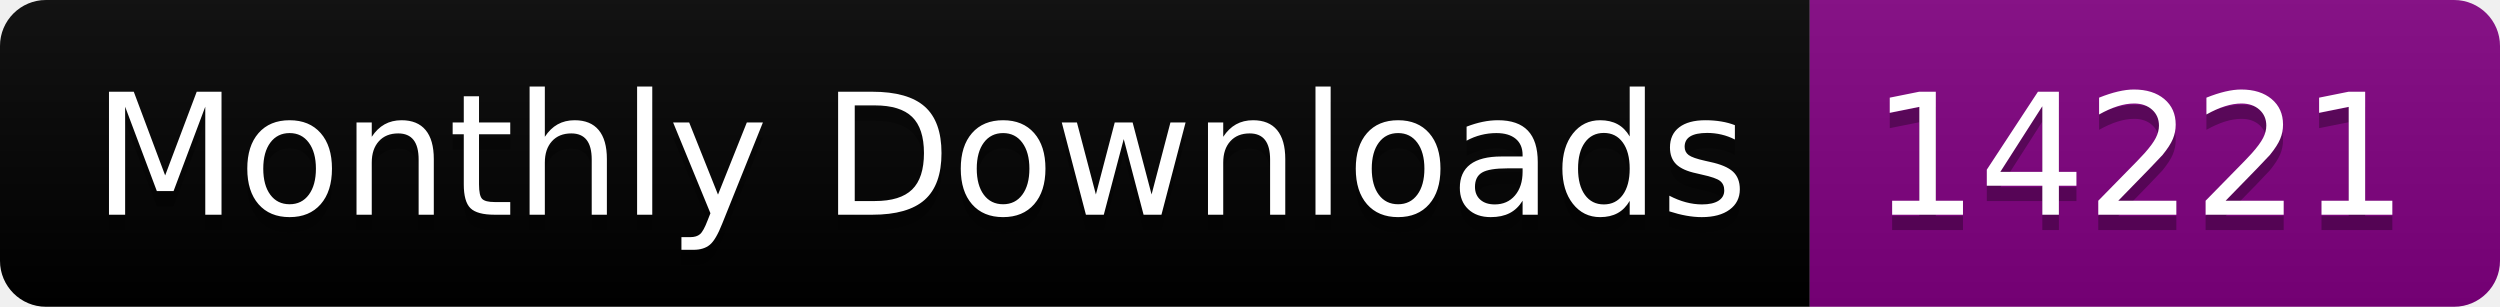
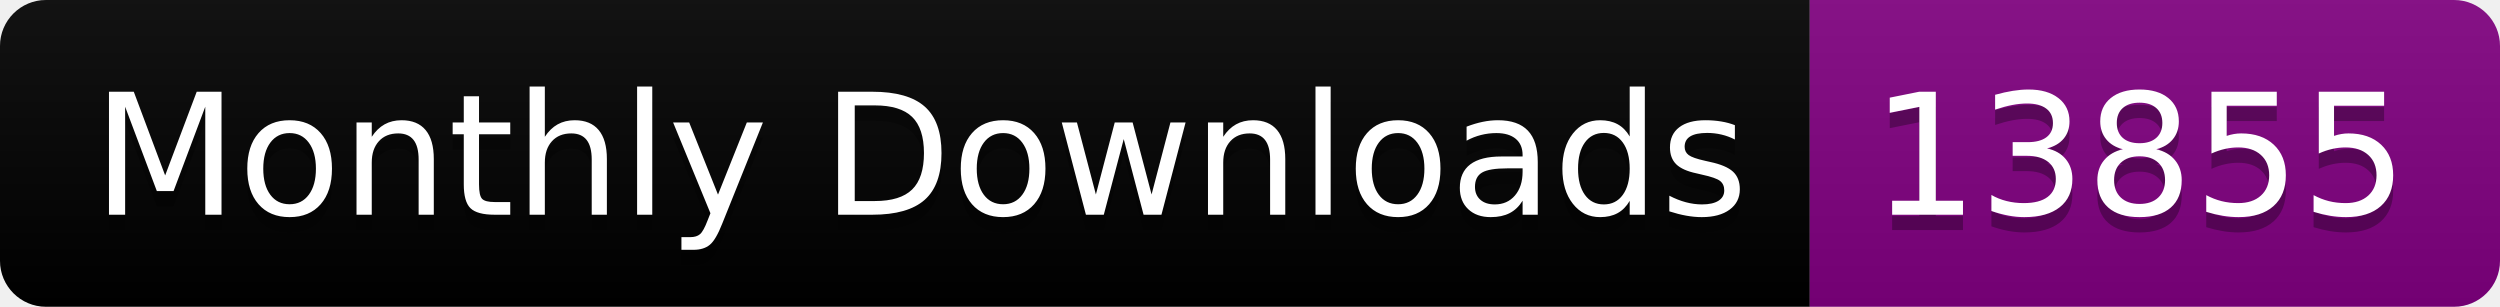
<svg xmlns="http://www.w3.org/2000/svg" width="163.0" height="20">
  <linearGradient id="smooth" x2="0" y2="100%">
    <stop offset="0" stop-color="#bbb" stop-opacity=".1" />
    <stop offset="1" stop-opacity=".1" />
  </linearGradient>
  <clipPath id="round">
    <rect width="163.0" height="20" rx="3" fill="#fff" />
  </clipPath>
  <g clip-path="url(#round)">
    <rect width="118.0" height="20" fill="black" />
    <rect x="118.0" width="45.0" height="20" fill="purple" />
    <rect width="163.0" height="20" fill="url(#smooth)" />
  </g>
  <g fill="#fff" text-anchor="middle" font-family="DejaVu Sans,Verdana,Geneva,sans-serif" font-size="110">
    <text x="600.0" y="150" fill="#010101" fill-opacity=".3" transform="scale(0.1)" textLength="1080.0" lengthAdjust="spacing">Monthly Downloads</text>
    <text x="600.0" y="140" transform="scale(0.1)" textLength="1080.0" lengthAdjust="spacing">Monthly Downloads</text>
-     <text x="1395.0" y="150" fill="#010101" fill-opacity=".3" transform="scale(0.1)" textLength="350.0" lengthAdjust="spacing">14221</text>
-     <text x="1395.0" y="140" transform="scale(0.1)" textLength="350.0" lengthAdjust="spacing">14221</text>
+     <text x="1395.0" y="150" fill="#010101" fill-opacity=".3" transform="scale(0.1)" textLength="350.0" lengthAdjust="spacing">13855</text>
+     <text x="1395.0" y="140" transform="scale(0.1)" textLength="350.0" lengthAdjust="spacing">13855</text>
  </g>
</svg>
